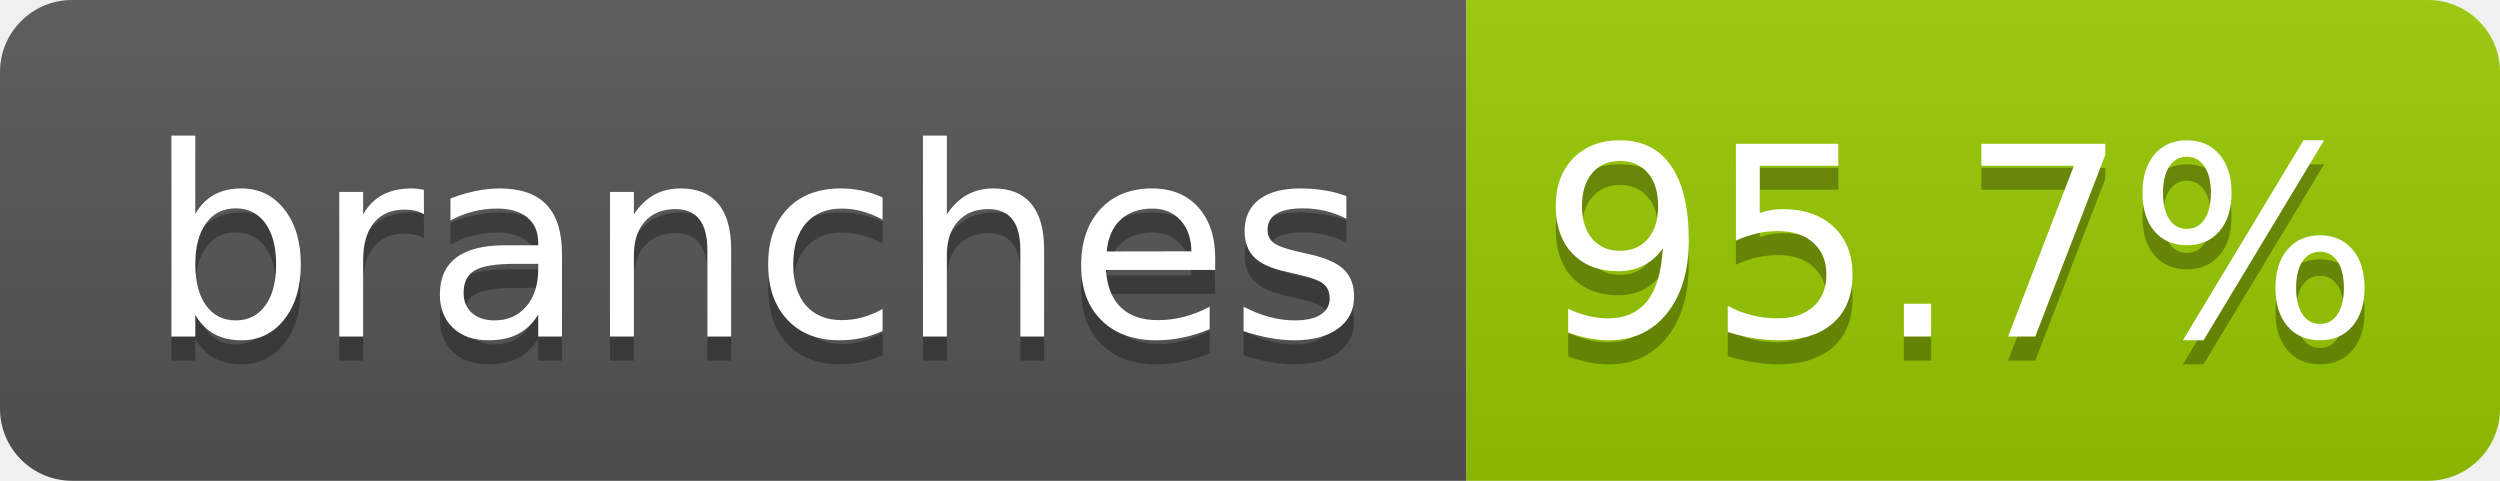
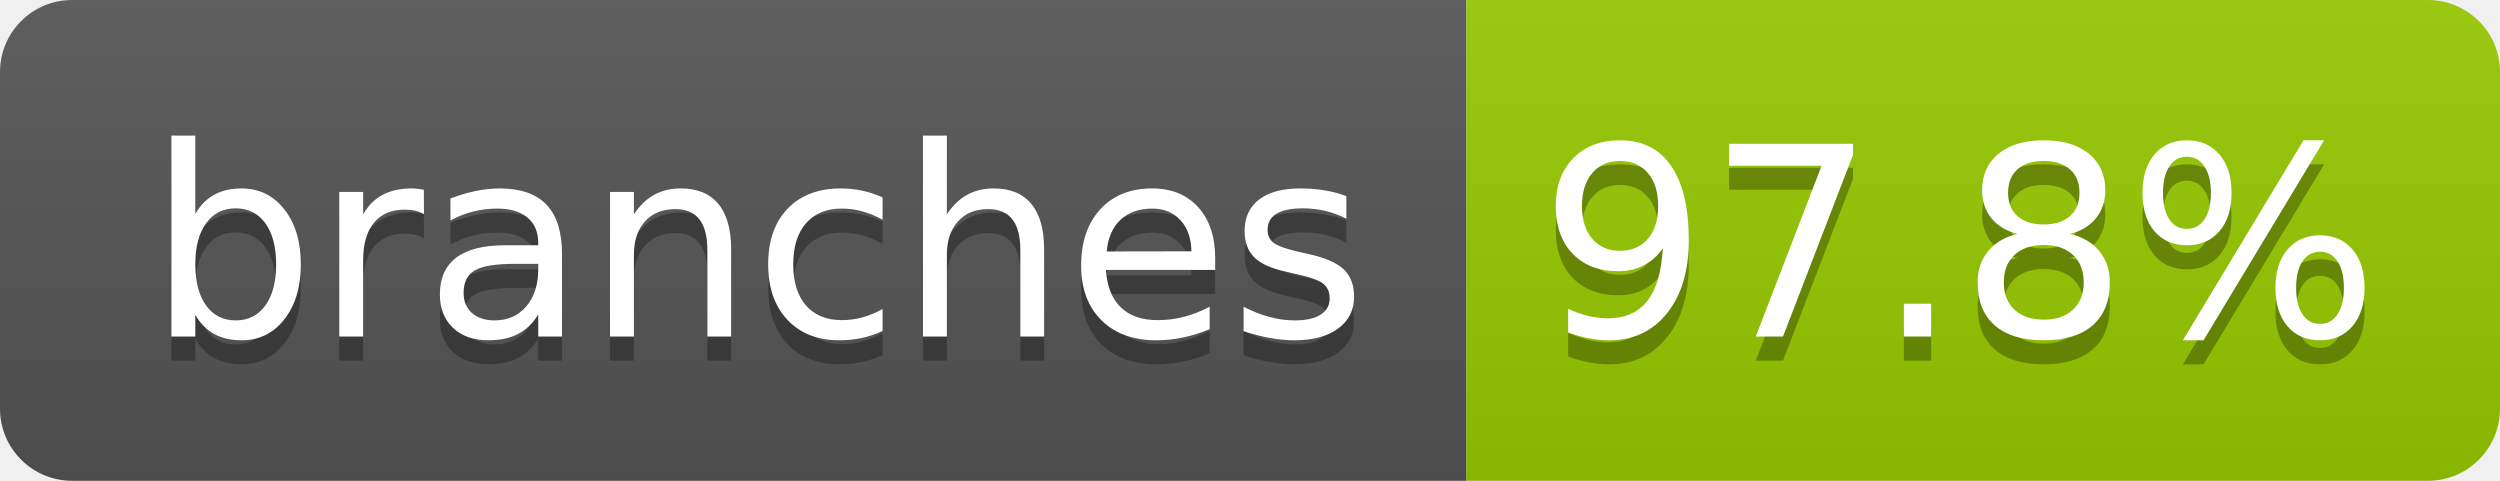
- <svg xmlns="http://www.w3.org/2000/svg" width="104" height="20" role="img" aria-label="branches: 95.7%">
+ <svg xmlns="http://www.w3.org/2000/svg" width="104" height="20" role="img" aria-label="branches: 97.8%">
  <linearGradient id="s" x2="0" y2="100%">
    <stop offset="0" stop-color="#bbb" stop-opacity=".1" />
    <stop offset="1" stop-opacity=".1" />
  </linearGradient>
  <clipPath id="r">
    <rect width="104" height="20" rx="3" fill="#fff" />
  </clipPath>
  <g clip-path="url(#r)">
    <rect width="61" height="20" fill="#555" />
    <rect x="61" width="43" height="20" fill="#97ca00" />
    <rect width="104" height="20" fill="url(#s)" />
  </g>
  <g fill="#fff" text-anchor="middle" font-family="Verdana,Geneva,DejaVu Sans,sans-serif" text-rendering="geometricPrecision" font-size="110">
    <text aria-hidden="true" x="315" y="150" fill="#010101" fill-opacity=".3" transform="scale(.1)" textLength="510">branches</text>
    <text x="315" y="140" transform="scale(.1)" fill="#fff" textLength="510">branches</text>
-     <text aria-hidden="true" x="815" y="150" fill="#010101" fill-opacity=".3" transform="scale(.1)" textLength="330">95.7%</text>
-     <text x="815" y="140" transform="scale(.1)" fill="#fff" textLength="330">95.7%</text>
+     <text aria-hidden="true" x="815" y="150" fill="#010101" fill-opacity=".3" transform="scale(.1)" textLength="330">97.8%</text>
+     <text x="815" y="140" transform="scale(.1)" fill="#fff" textLength="330">97.8%</text>
  </g>
</svg>
